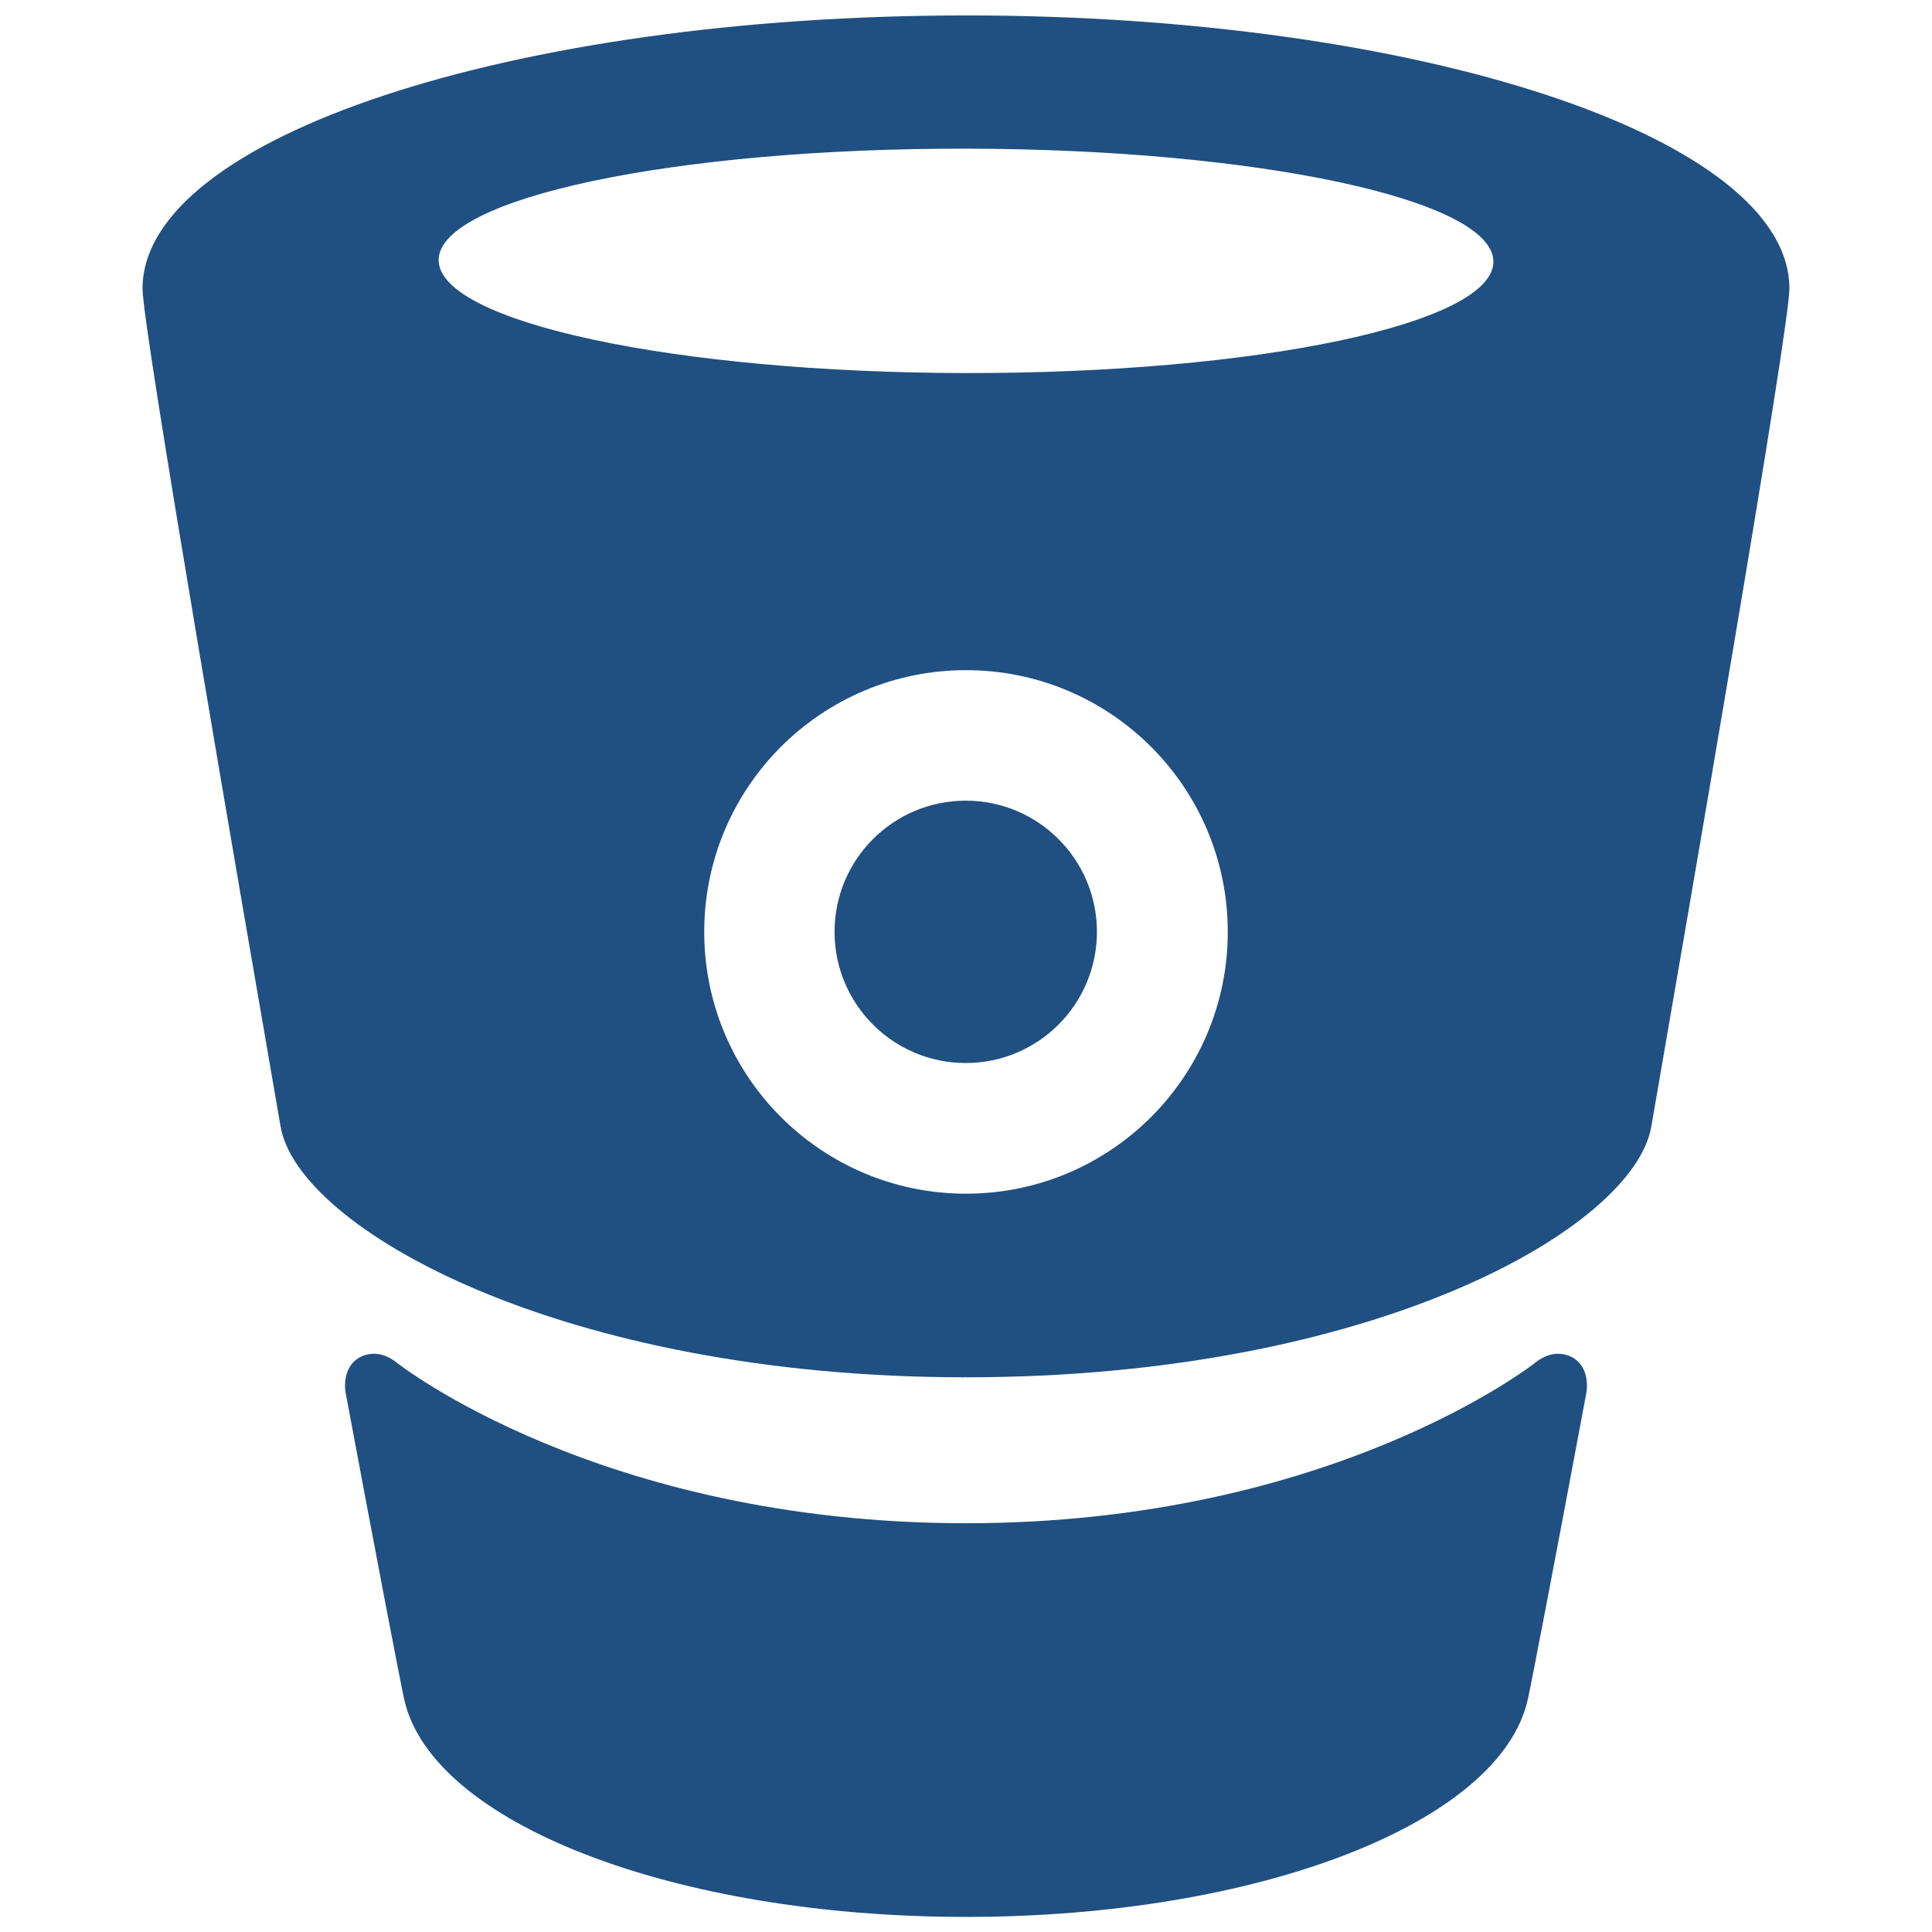
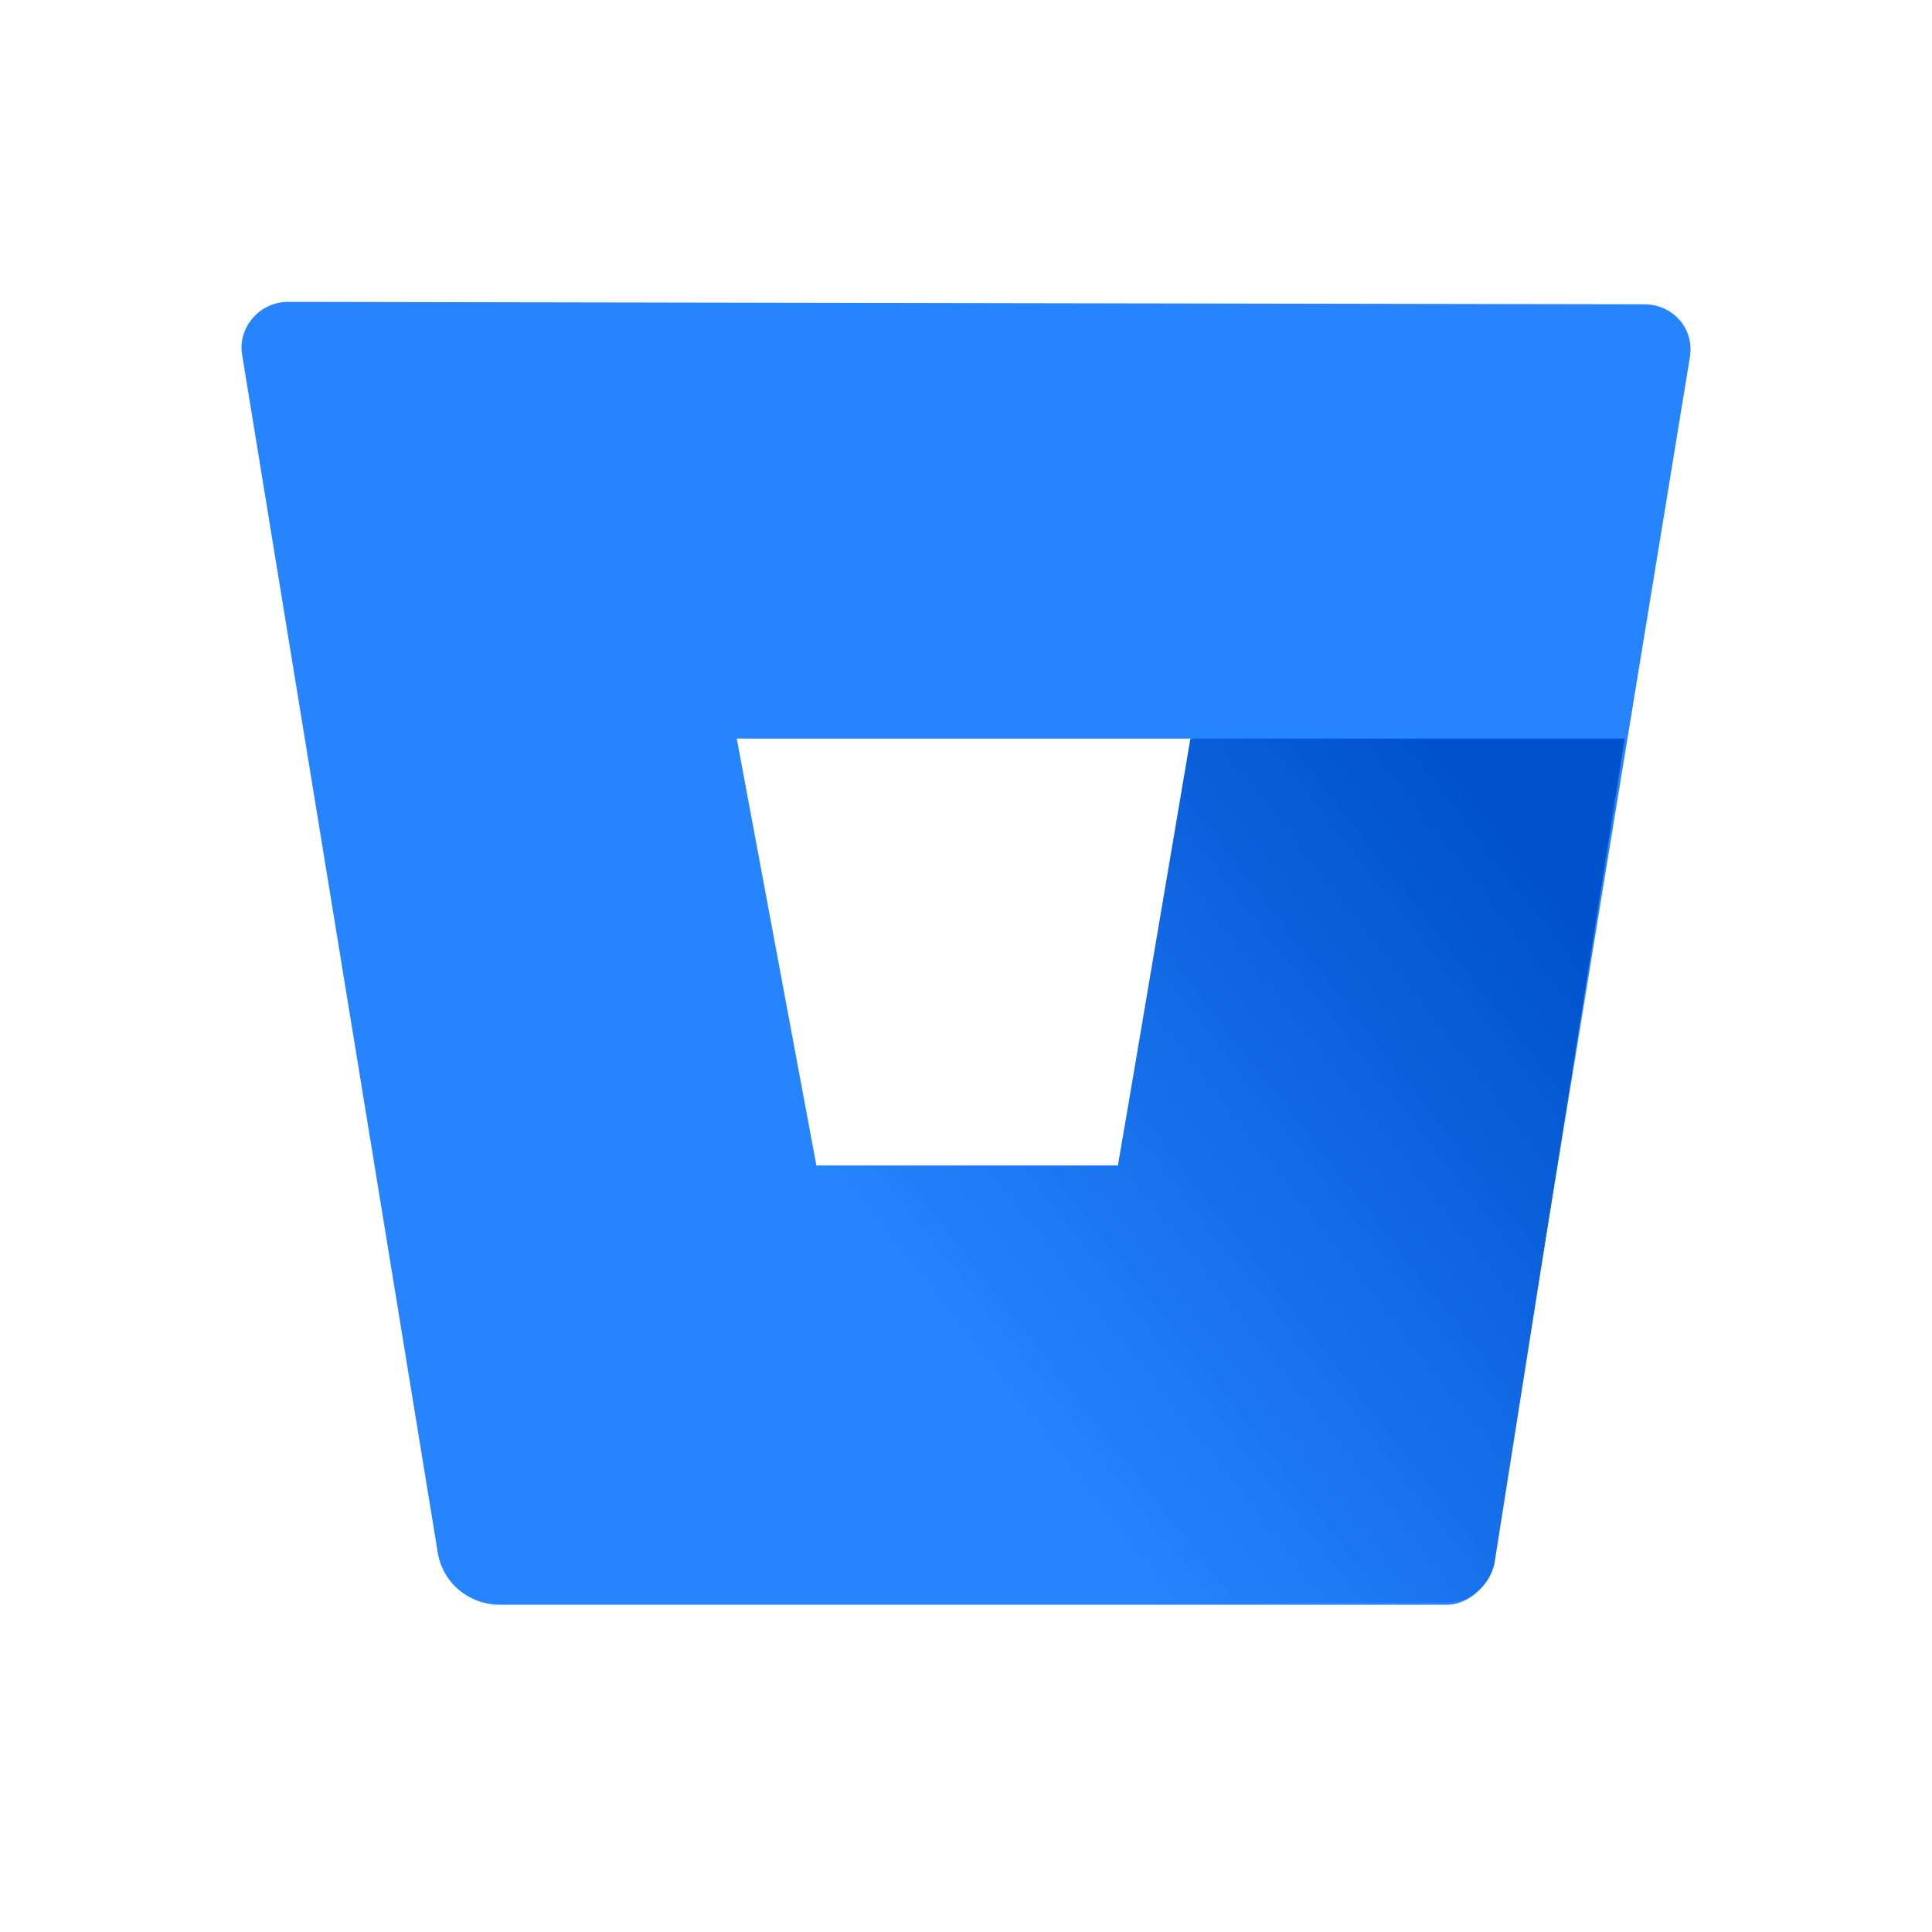
- <svg xmlns="http://www.w3.org/2000/svg" viewBox="0 0 128 128">
-   <g fill="#205081">
-     <path d="M64 1.023v.002-.002c-30 0-54.557 8.074-54.557 18.1 0 2.64 6.55 40.504 9.147 55.52 1.165 6.733 18.56 16.607 45.39 16.607l.02-.08v.08c27 0 44.238-9.874 45.403-16.61 2.598-15.015 9.15-52.878 9.15-55.518C118.554 9.097 94 1.022 64 1.022zm0 78.062c-9.578 0-17.343-7.766-17.343-17.343C46.657 52.164 54.422 44.4 64 44.4s17.343 7.764 17.343 17.343c0 9.577-7.765 17.342-17.343 17.342zm-.01-54.368c-19.296-.03-34.934-3.384-34.928-7.49.007-4.107 15.656-7.41 34.952-7.378 19.296.03 34.934 3.382 34.927 7.49-.005 4.106-15.653 7.407-34.95 7.377z" />
-     <path d="M103.212 89.69c-.83 0-1.494.588-1.494.588S88.283 100.918 64 100.918s-37.718-10.64-37.718-10.64-.665-.587-1.494-.587c-.99 0-1.93.666-1.93 2.135 0 .155.015.31.044.462 2.085 11.16 3.61 19.09 3.876 20.296 1.82 8.21 17.88 14.417 37.22 14.417H64c19.342 0 35.402-6.207 37.222-14.417.268-1.205 1.79-9.13 3.876-20.29.028-.153.044-.31.044-.465 0-1.47-.94-2.137-1.93-2.137z" />
-     <circle cx="63.983" cy="61.737" r="8.691" />
+ <svg xmlns="http://www.w3.org/2000/svg" width="128px" height="px" viewBox="0 0 128 128" version="1.1">
+   <defs>
+     <linearGradient id="linear0" gradientUnits="userSpaceOnUse" x1="28.593" y1="14.226" x2="16.672" y2="23.532" gradientTransform="matrix(4,0,0,4,0,0)">
+       <stop offset="0.176" style="stop-color:rgb(0%,32.157%,80%);stop-opacity:1;" />
+       <stop offset="1" style="stop-color:rgb(14.902%,51.765%,100%);stop-opacity:1;" />
+     </linearGradient>
+   </defs>
+   <g id="surface1">
+     <path style=" stroke:none;fill-rule:nonzero;fill:rgb(14.902%,51.765%,100%);fill-opacity:1;" d="M 19.082 20 C 17.164 20 15.727 21.758 16.043 23.516 L 28.992 102.805 C 29.312 104.883 31.07 106.32 33.148 106.32 L 95.809 106.32 C 97.25 106.32 98.527 105.199 98.848 103.762 L 111.957 23.676 C 112.273 21.758 110.836 20.16 108.918 20.16 Z M 74.07 77.227 L 54.09 77.227 L 48.812 48.934 L 79.027 48.934 Z M 74.07 77.227 " />
+     <path style=" stroke:none;fill-rule:nonzero;fill:url(#linear0);" d="M 107.641 48.934 L 78.867 48.934 L 74.07 77.227 L 54.09 77.227 L 30.59 105.199 C 30.59 105.199 31.711 106.16 33.309 106.16 L 95.969 106.16 C 97.41 106.16 98.688 105.039 99.008 103.602 Z M 107.641 48.934 " />
  </g>
</svg>
